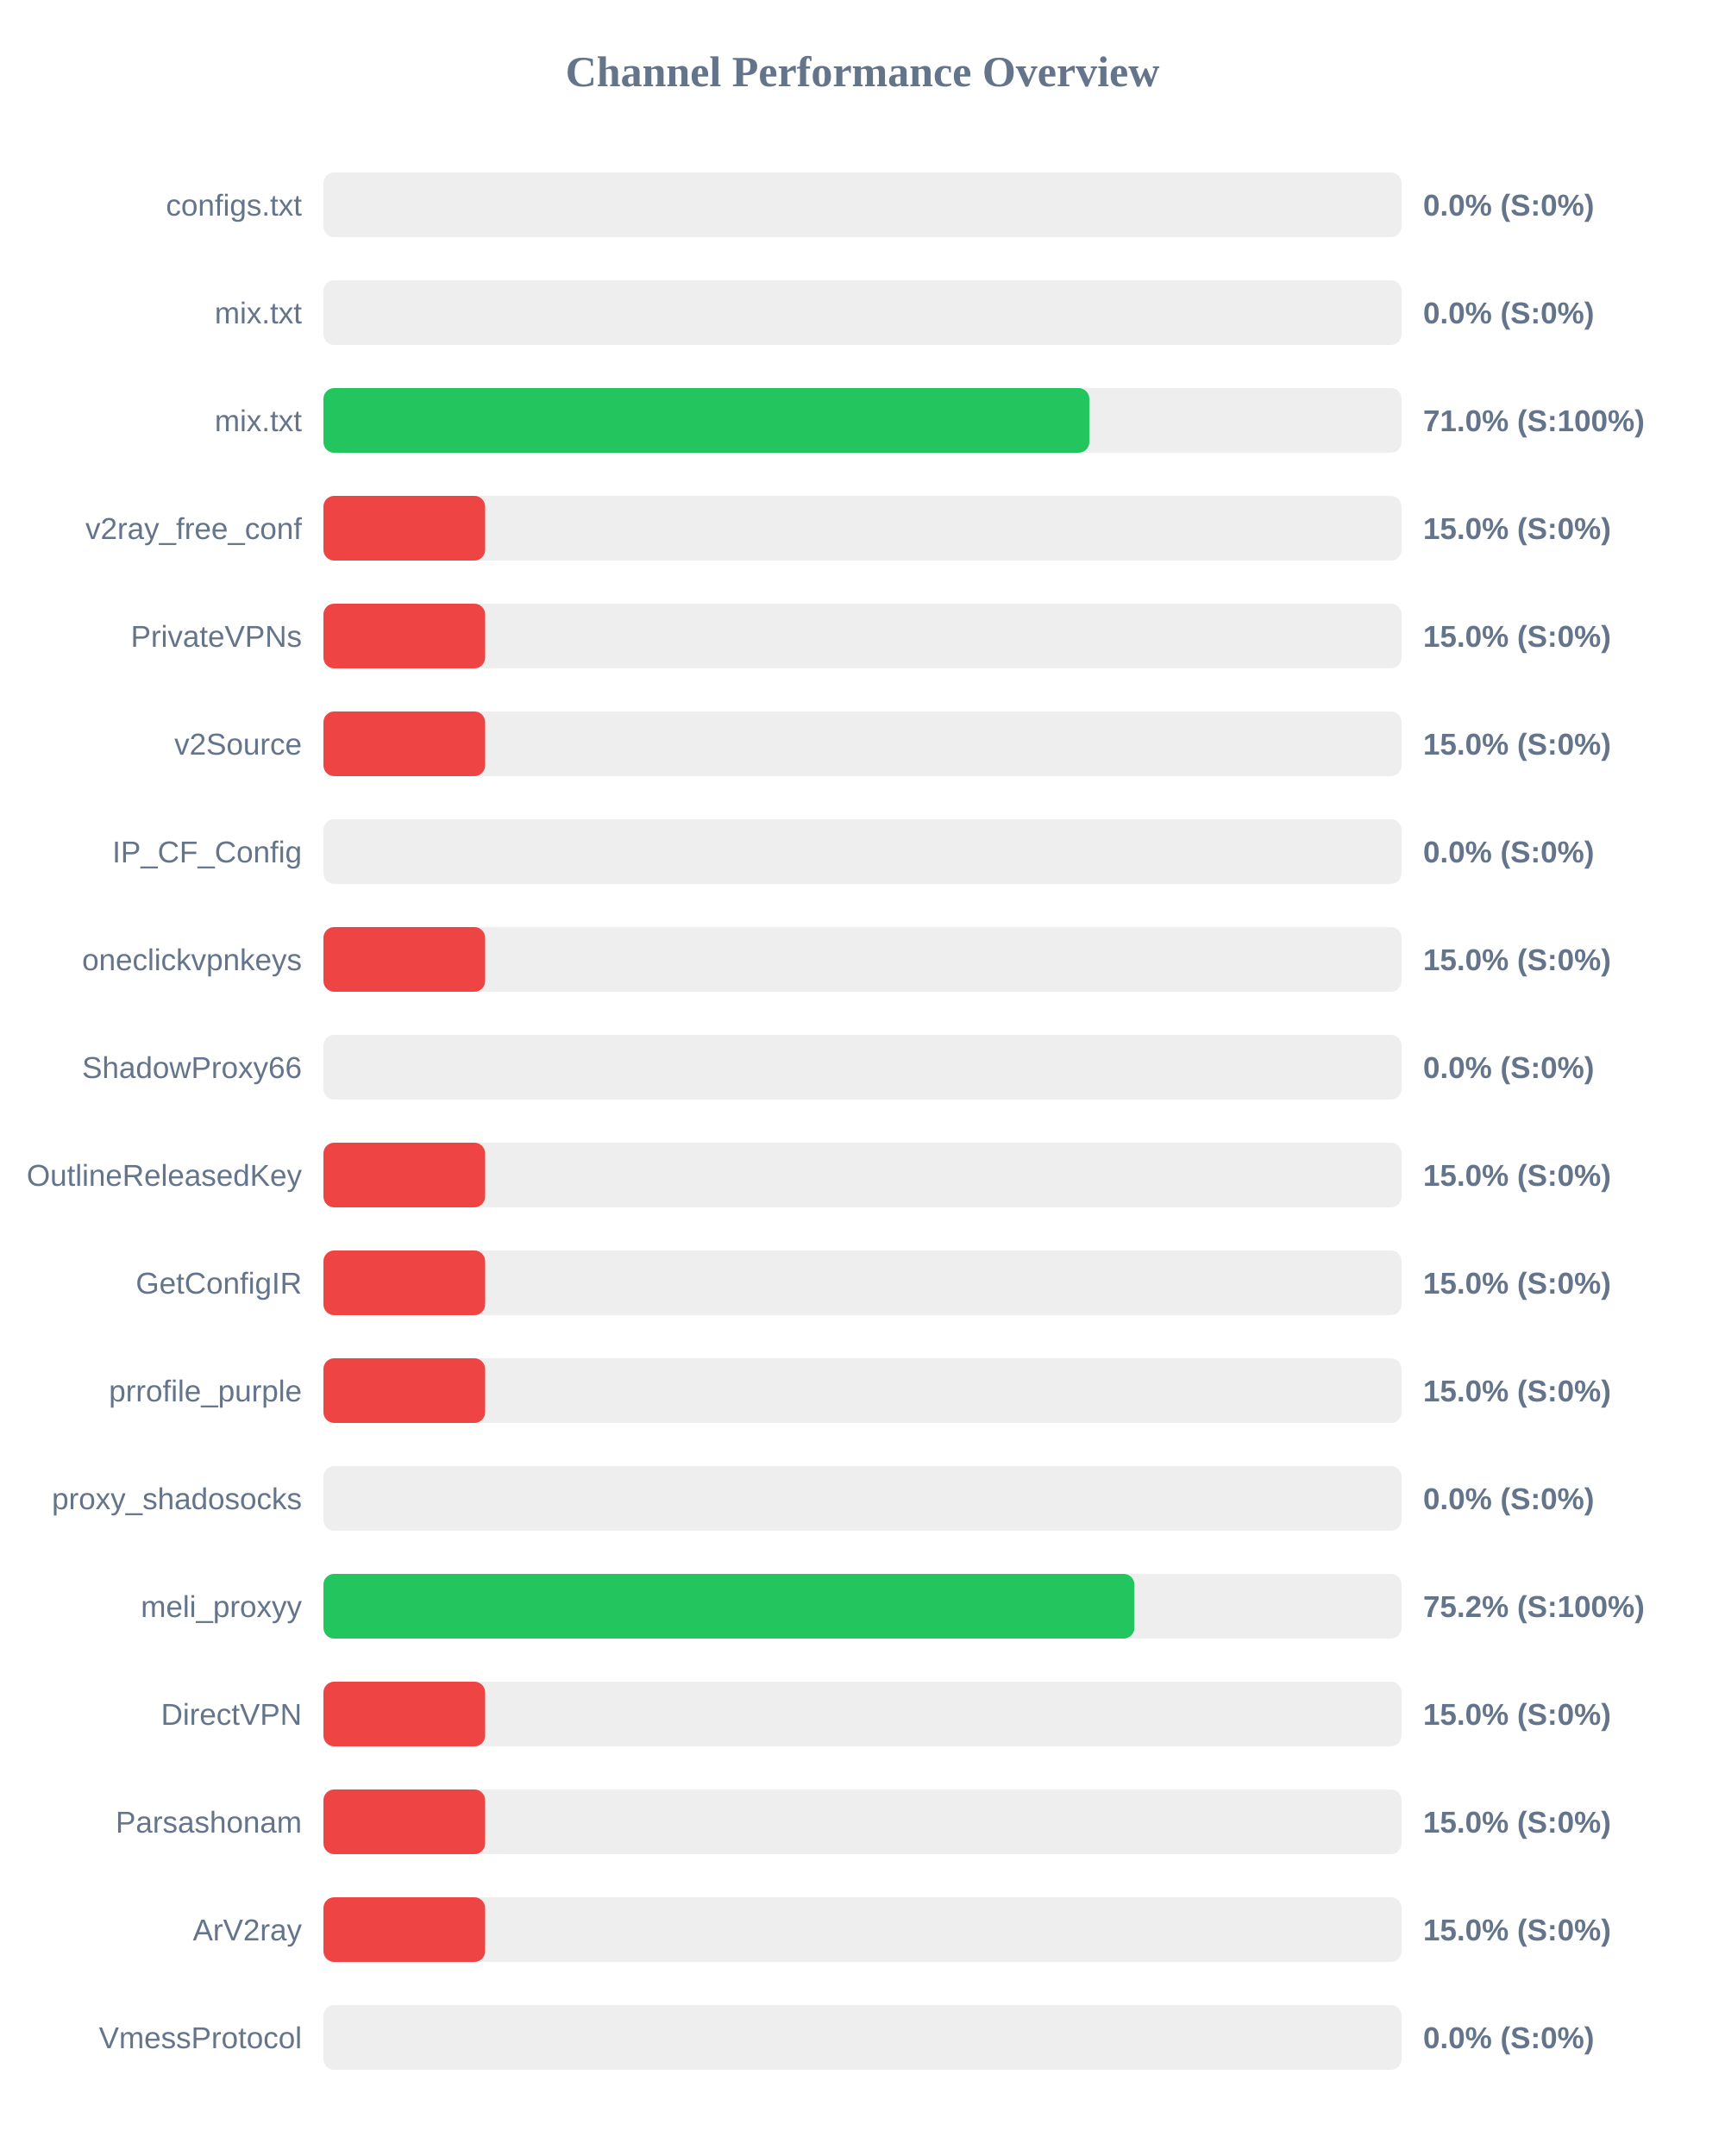
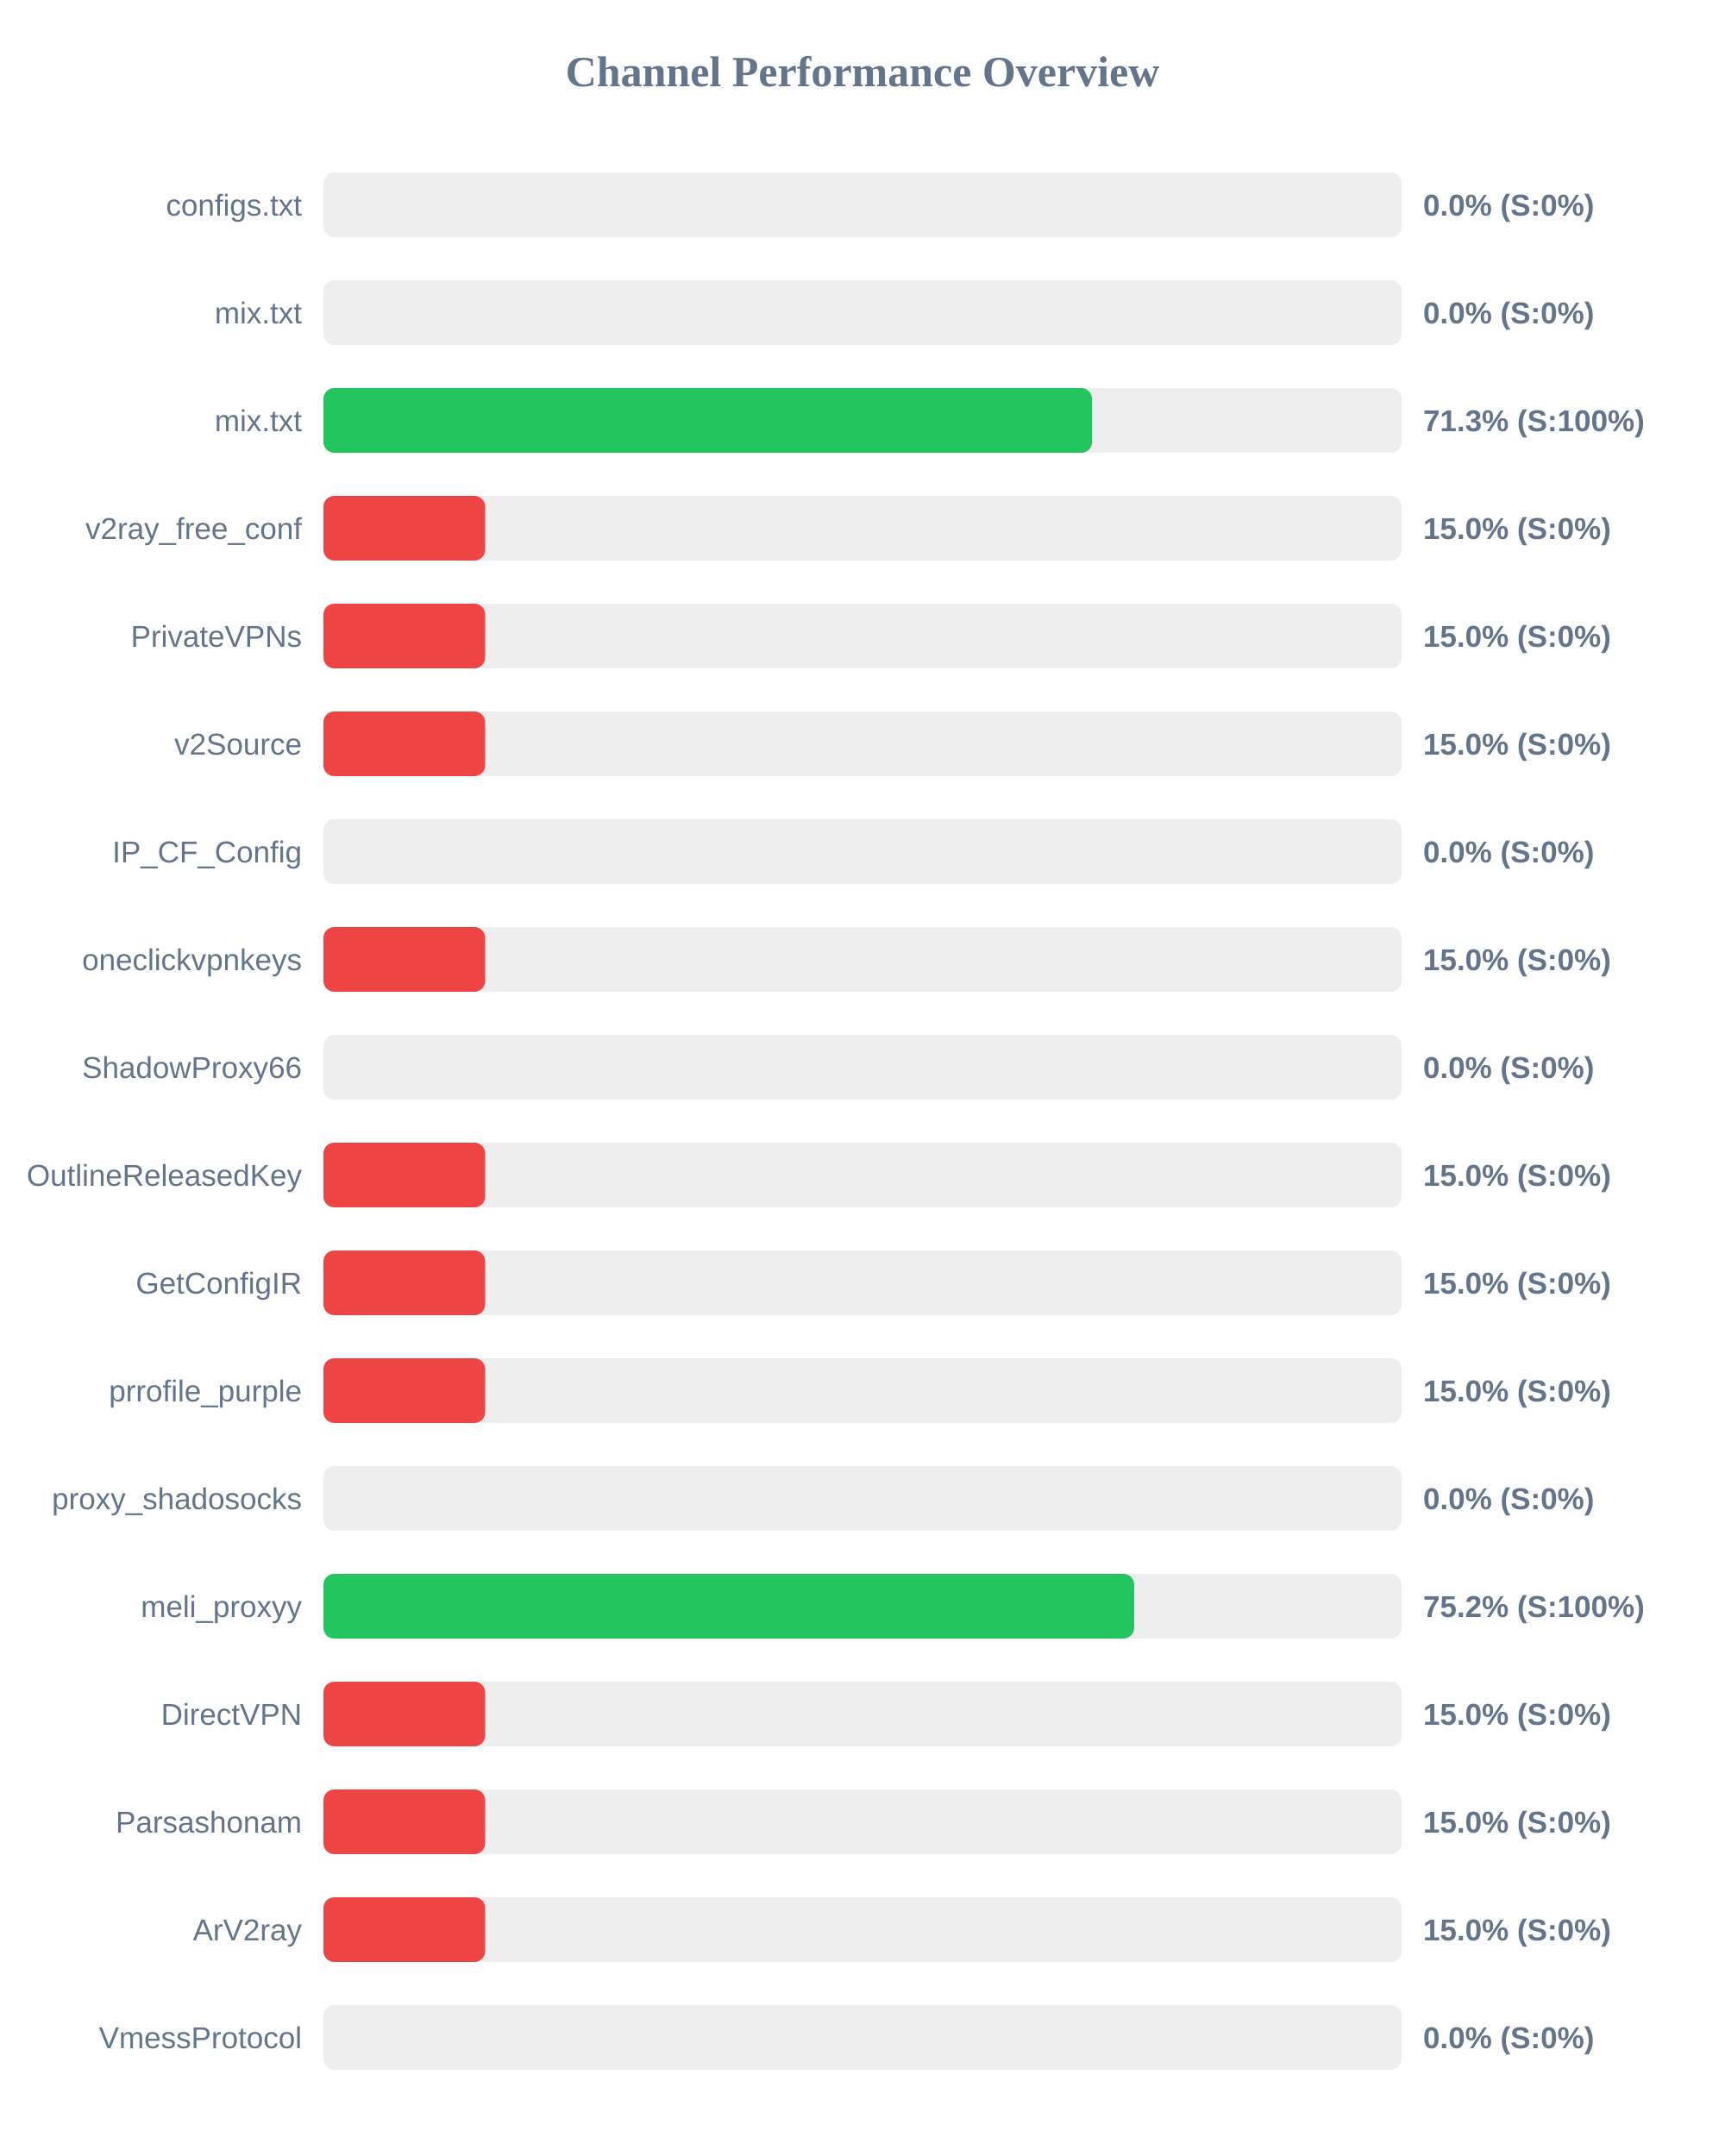
<svg xmlns="http://www.w3.org/2000/svg" width="800" height="1000" version="1.1">
  <style>
        .row { font: 14px Arial; fill: #64748b; }
        .score { font: bold 14px Arial; fill: #64748b; }
    </style>
  <text x="400" y="40" text-anchor="middle" font-size="20px" font-weight="bold" fill="#64748b">Channel Performance Overview</text>
  <rect x="150" y="80" width="500" height="30" fill="#eee" rx="5" />
  <rect x="150" y="80" width="0.0" height="30" fill="#ef4444" rx="5" />
  <text x="140" y="100" text-anchor="end" class="row">configs.txt</text>
  <text x="660" y="100" text-anchor="start" class="score">0.0% (S:0%)</text>
  <rect x="150" y="130" width="500" height="30" fill="#eee" rx="5" />
  <rect x="150" y="130" width="0.0" height="30" fill="#ef4444" rx="5" />
  <text x="140" y="150" text-anchor="end" class="row">mix.txt</text>
  <text x="660" y="150" text-anchor="start" class="score">0.0% (S:0%)</text>
  <rect x="150" y="180" width="500" height="30" fill="#eee" rx="5" />
-   <rect x="150" y="180" width="355.2" height="30" fill="#22c55e" rx="5" />
+   <rect x="150" y="180" width="356.45" height="30" fill="#22c55e" rx="5" />
  <text x="140" y="200" text-anchor="end" class="row">mix.txt</text>
-   <text x="660" y="200" text-anchor="start" class="score">71.0% (S:100%)</text>
+   <text x="660" y="200" text-anchor="start" class="score">71.3% (S:100%)</text>
  <rect x="150" y="230" width="500" height="30" fill="#eee" rx="5" />
  <rect x="150" y="230" width="75.0" height="30" fill="#ef4444" rx="5" />
  <text x="140" y="250" text-anchor="end" class="row">v2ray_free_conf</text>
  <text x="660" y="250" text-anchor="start" class="score">15.0% (S:0%)</text>
  <rect x="150" y="280" width="500" height="30" fill="#eee" rx="5" />
  <rect x="150" y="280" width="75.0" height="30" fill="#ef4444" rx="5" />
  <text x="140" y="300" text-anchor="end" class="row">PrivateVPNs</text>
  <text x="660" y="300" text-anchor="start" class="score">15.0% (S:0%)</text>
  <rect x="150" y="330" width="500" height="30" fill="#eee" rx="5" />
  <rect x="150" y="330" width="75.0" height="30" fill="#ef4444" rx="5" />
  <text x="140" y="350" text-anchor="end" class="row">v2Source</text>
  <text x="660" y="350" text-anchor="start" class="score">15.0% (S:0%)</text>
  <rect x="150" y="380" width="500" height="30" fill="#eee" rx="5" />
  <rect x="150" y="380" width="0.0" height="30" fill="#ef4444" rx="5" />
  <text x="140" y="400" text-anchor="end" class="row">IP_CF_Config</text>
  <text x="660" y="400" text-anchor="start" class="score">0.0% (S:0%)</text>
  <rect x="150" y="430" width="500" height="30" fill="#eee" rx="5" />
  <rect x="150" y="430" width="75.0" height="30" fill="#ef4444" rx="5" />
  <text x="140" y="450" text-anchor="end" class="row">oneclickvpnkeys</text>
  <text x="660" y="450" text-anchor="start" class="score">15.0% (S:0%)</text>
  <rect x="150" y="480" width="500" height="30" fill="#eee" rx="5" />
  <rect x="150" y="480" width="0.0" height="30" fill="#ef4444" rx="5" />
  <text x="140" y="500" text-anchor="end" class="row">ShadowProxy66</text>
  <text x="660" y="500" text-anchor="start" class="score">0.0% (S:0%)</text>
  <rect x="150" y="530" width="500" height="30" fill="#eee" rx="5" />
  <rect x="150" y="530" width="75.0" height="30" fill="#ef4444" rx="5" />
  <text x="140" y="550" text-anchor="end" class="row">OutlineReleasedKey</text>
  <text x="660" y="550" text-anchor="start" class="score">15.0% (S:0%)</text>
  <rect x="150" y="580" width="500" height="30" fill="#eee" rx="5" />
  <rect x="150" y="580" width="75.0" height="30" fill="#ef4444" rx="5" />
  <text x="140" y="600" text-anchor="end" class="row">GetConfigIR</text>
  <text x="660" y="600" text-anchor="start" class="score">15.0% (S:0%)</text>
  <rect x="150" y="630" width="500" height="30" fill="#eee" rx="5" />
  <rect x="150" y="630" width="75.0" height="30" fill="#ef4444" rx="5" />
  <text x="140" y="650" text-anchor="end" class="row">prrofile_purple</text>
  <text x="660" y="650" text-anchor="start" class="score">15.0% (S:0%)</text>
  <rect x="150" y="680" width="500" height="30" fill="#eee" rx="5" />
  <rect x="150" y="680" width="0.0" height="30" fill="#ef4444" rx="5" />
  <text x="140" y="700" text-anchor="end" class="row">proxy_shadosocks</text>
  <text x="660" y="700" text-anchor="start" class="score">0.0% (S:0%)</text>
  <rect x="150" y="730" width="500" height="30" fill="#eee" rx="5" />
-   <rect x="150" y="730" width="376.1" height="30" fill="#22c55e" rx="5" />
+   <rect x="150" y="730" width="376.0" height="30" fill="#22c55e" rx="5" />
  <text x="140" y="750" text-anchor="end" class="row">meli_proxyy</text>
  <text x="660" y="750" text-anchor="start" class="score">75.2% (S:100%)</text>
  <rect x="150" y="780" width="500" height="30" fill="#eee" rx="5" />
  <rect x="150" y="780" width="75.0" height="30" fill="#ef4444" rx="5" />
  <text x="140" y="800" text-anchor="end" class="row">DirectVPN</text>
  <text x="660" y="800" text-anchor="start" class="score">15.0% (S:0%)</text>
  <rect x="150" y="830" width="500" height="30" fill="#eee" rx="5" />
  <rect x="150" y="830" width="75.0" height="30" fill="#ef4444" rx="5" />
  <text x="140" y="850" text-anchor="end" class="row">Parsashonam</text>
  <text x="660" y="850" text-anchor="start" class="score">15.0% (S:0%)</text>
  <rect x="150" y="880" width="500" height="30" fill="#eee" rx="5" />
  <rect x="150" y="880" width="75.0" height="30" fill="#ef4444" rx="5" />
  <text x="140" y="900" text-anchor="end" class="row">ArV2ray</text>
  <text x="660" y="900" text-anchor="start" class="score">15.0% (S:0%)</text>
  <rect x="150" y="930" width="500" height="30" fill="#eee" rx="5" />
  <rect x="150" y="930" width="0.0" height="30" fill="#ef4444" rx="5" />
  <text x="140" y="950" text-anchor="end" class="row">VmessProtocol</text>
  <text x="660" y="950" text-anchor="start" class="score">0.0% (S:0%)</text>
</svg>
